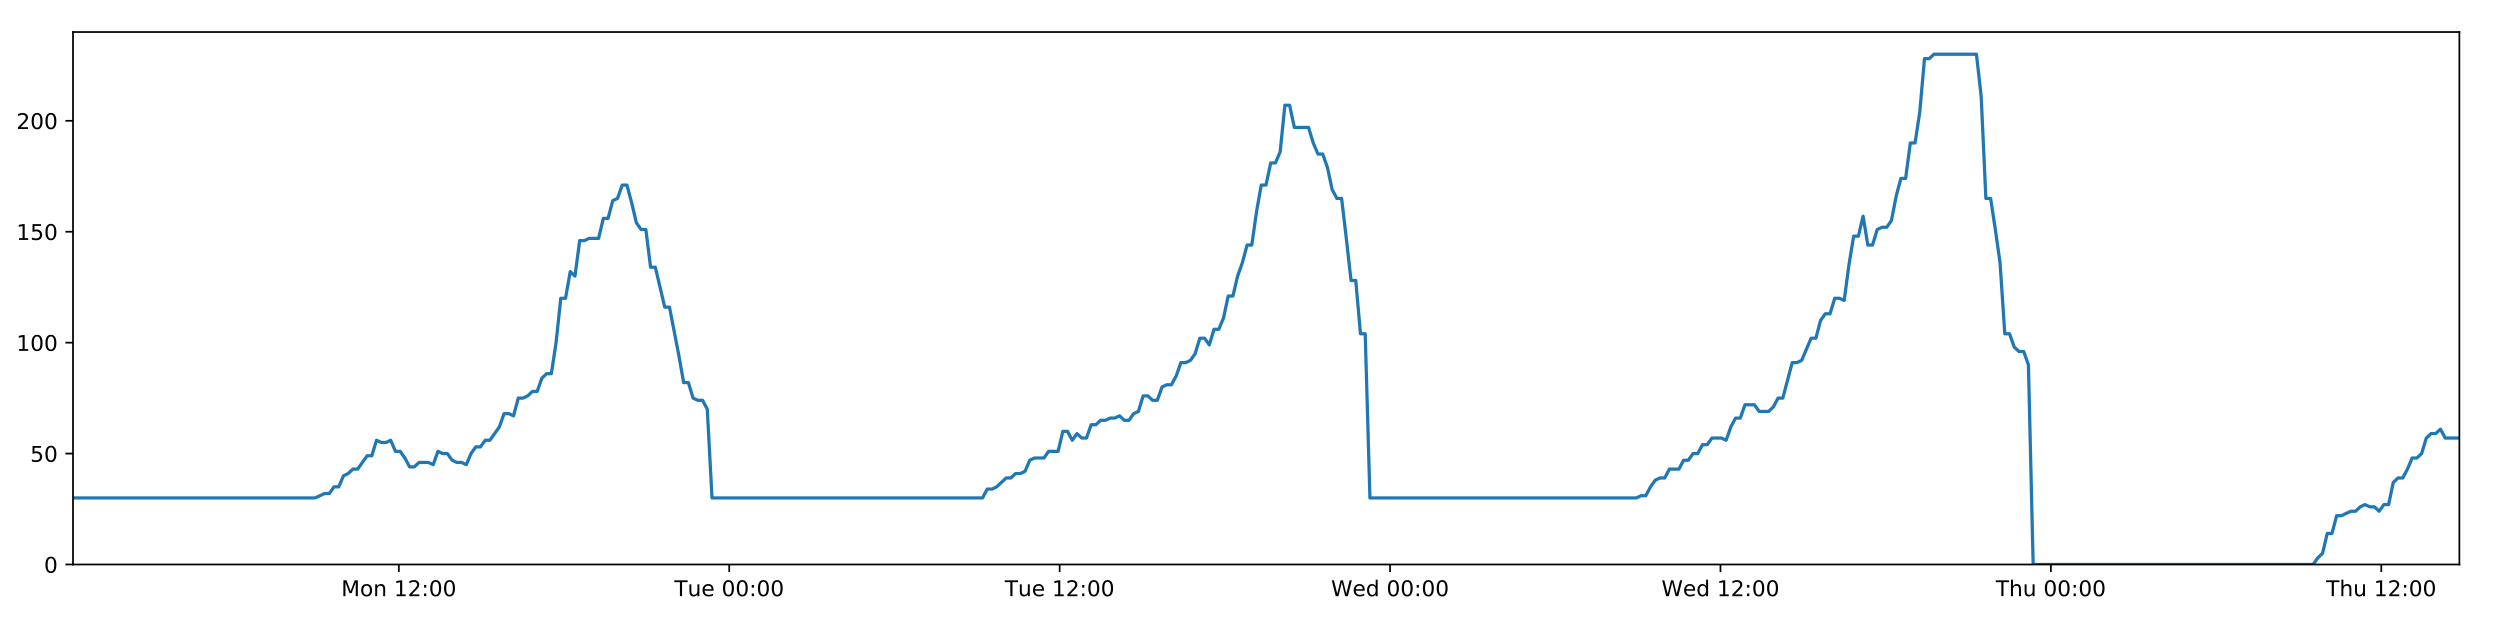
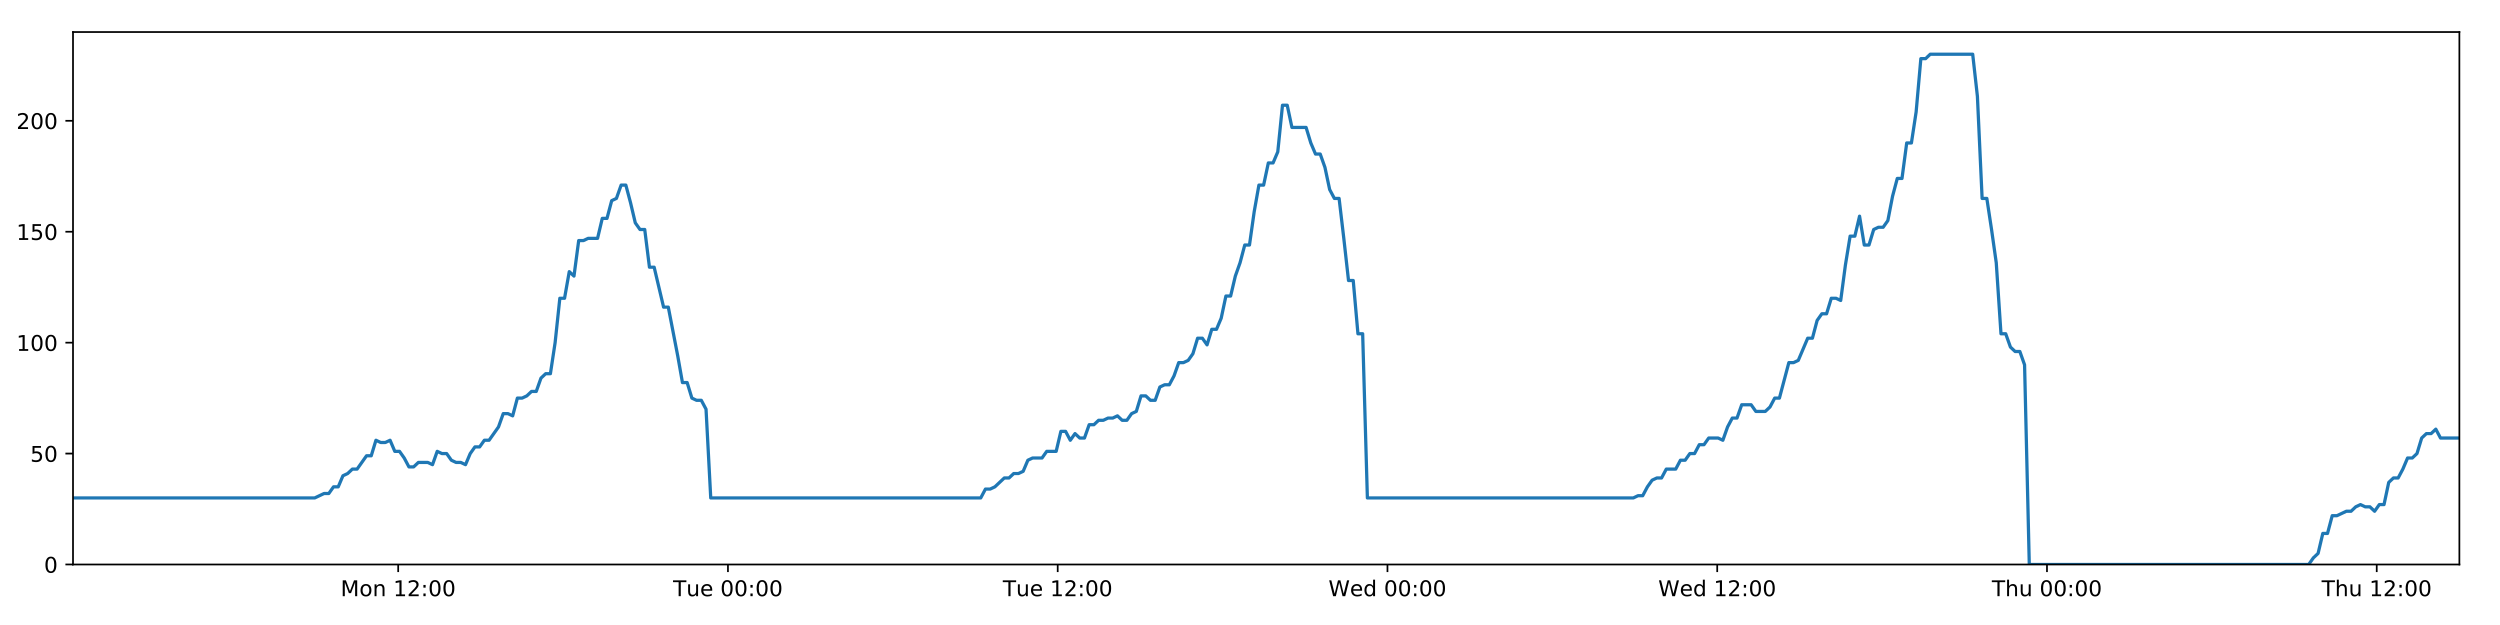
<svg xmlns="http://www.w3.org/2000/svg" xmlns:xlink="http://www.w3.org/1999/xlink" height="288pt" version="1.1" viewBox="0 0 1152 288" width="1152pt">
  <defs>
    <style type="text/css">
*{stroke-linecap:butt;stroke-linejoin:round;}
  </style>
  </defs>
  <g id="figure_1">
    <g id="patch_1">
      <path d="M 0 288  L 1152 288  L 1152 0  L 0 0  z " style="fill:#ffffff;" />
    </g>
    <g id="axes_1">
      <g id="patch_2">
        <path d="M 33.64 260.12  L 1133.28 260.12  L 1133.28 14.76  L 33.64 14.76  z " style="fill:#ffffff;" />
      </g>
      <g id="matplotlib.axis_1">
        <g id="xtick_1">
          <g id="line2d_1">
            <defs>
-               <path d="M 0 0  L 0 3.5  " id="mecad71736e" style="stroke:#000000;stroke-width:0.8;" />
-             </defs>
-             <g>
-               <use style="stroke:#000000;stroke-width:0.8;" x="183.782" xlink:href="#mecad71736e" y="260.12" />
+               <path d="M 0 0  L 0 3.5  " id="me3f78a4a50" style="stroke:#000000;stroke-width:0.8;" />
+             </defs>
+             <g>
+               <use style="stroke:#000000;stroke-width:0.8;" x="183.486" xlink:href="#me3f78a4a50" y="260.12" />
            </g>
          </g>
          <g id="text_1">
            <defs>
              <path d="M 9.812 72.906  L 24.516 72.906  L 43.109 23.297  L 61.812 72.906  L 76.516 72.906  L 76.516 0  L 66.891 0  L 66.891 64.016  L 48.094 14.016  L 38.188 14.016  L 19.391 64.016  L 19.391 0  L 9.812 0  z " id="DejaVuSans-77" />
              <path d="M 30.609 48.391  Q 23.391 48.391 19.188 42.75  Q 14.984 37.109 14.984 27.297  Q 14.984 17.484 19.156 11.844  Q 23.344 6.203 30.609 6.203  Q 37.797 6.203 41.984 11.859  Q 46.188 17.531 46.188 27.297  Q 46.188 37.016 41.984 42.703  Q 37.797 48.391 30.609 48.391  z M 30.609 56  Q 42.328 56 49.016 48.375  Q 55.719 40.766 55.719 27.297  Q 55.719 13.875 49.016 6.219  Q 42.328 -1.422 30.609 -1.422  Q 18.844 -1.422 12.172 6.219  Q 5.516 13.875 5.516 27.297  Q 5.516 40.766 12.172 48.375  Q 18.844 56 30.609 56  z " id="DejaVuSans-111" />
              <path d="M 54.891 33.016  L 54.891 0  L 45.906 0  L 45.906 32.719  Q 45.906 40.484 42.875 44.328  Q 39.844 48.188 33.797 48.188  Q 26.516 48.188 22.312 43.547  Q 18.109 38.922 18.109 30.906  L 18.109 0  L 9.078 0  L 9.078 54.688  L 18.109 54.688  L 18.109 46.188  Q 21.344 51.125 25.703 53.562  Q 30.078 56 35.797 56  Q 45.219 56 50.047 50.172  Q 54.891 44.344 54.891 33.016  z " id="DejaVuSans-110" />
              <path id="DejaVuSans-32" />
              <path d="M 12.406 8.297  L 28.516 8.297  L 28.516 63.922  L 10.984 60.406  L 10.984 69.391  L 28.422 72.906  L 38.281 72.906  L 38.281 8.297  L 54.391 8.297  L 54.391 0  L 12.406 0  z " id="DejaVuSans-49" />
              <path d="M 19.188 8.297  L 53.609 8.297  L 53.609 0  L 7.328 0  L 7.328 8.297  Q 12.938 14.109 22.625 23.891  Q 32.328 33.688 34.812 36.531  Q 39.547 41.844 41.422 45.531  Q 43.312 49.219 43.312 52.781  Q 43.312 58.594 39.234 62.25  Q 35.156 65.922 28.609 65.922  Q 23.969 65.922 18.812 64.312  Q 13.672 62.703 7.812 59.422  L 7.812 69.391  Q 13.766 71.781 18.938 73  Q 24.125 74.219 28.422 74.219  Q 39.75 74.219 46.484 68.547  Q 53.219 62.891 53.219 53.422  Q 53.219 48.922 51.531 44.891  Q 49.859 40.875 45.406 35.406  Q 44.188 33.984 37.641 27.219  Q 31.109 20.453 19.188 8.297  z " id="DejaVuSans-50" />
              <path d="M 11.719 12.406  L 22.016 12.406  L 22.016 0  L 11.719 0  z M 11.719 51.703  L 22.016 51.703  L 22.016 39.312  L 11.719 39.312  z " id="DejaVuSans-58" />
              <path d="M 31.781 66.406  Q 24.172 66.406 20.328 58.906  Q 16.5 51.422 16.5 36.375  Q 16.5 21.391 20.328 13.891  Q 24.172 6.391 31.781 6.391  Q 39.453 6.391 43.281 13.891  Q 47.125 21.391 47.125 36.375  Q 47.125 51.422 43.281 58.906  Q 39.453 66.406 31.781 66.406  z M 31.781 74.219  Q 44.047 74.219 50.516 64.516  Q 56.984 54.828 56.984 36.375  Q 56.984 17.969 50.516 8.266  Q 44.047 -1.422 31.781 -1.422  Q 19.531 -1.422 13.062 8.266  Q 6.594 17.969 6.594 36.375  Q 6.594 54.828 13.062 64.516  Q 19.531 74.219 31.781 74.219  z " id="DejaVuSans-48" />
            </defs>
-             <g transform="translate(157.2415 274.7184)scale(0.1 -0.1)">
+             <g transform="translate(156.9455 274.7184)scale(0.1 -0.1)">
              <use xlink:href="#DejaVuSans-77" />
              <use x="86.279" xlink:href="#DejaVuSans-111" />
              <use x="147.461" xlink:href="#DejaVuSans-110" />
              <use x="210.84" xlink:href="#DejaVuSans-32" />
              <use x="242.627" xlink:href="#DejaVuSans-49" />
              <use x="306.25" xlink:href="#DejaVuSans-50" />
              <use x="369.873" xlink:href="#DejaVuSans-58" />
              <use x="403.564" xlink:href="#DejaVuSans-48" />
              <use x="467.188" xlink:href="#DejaVuSans-48" />
            </g>
          </g>
        </g>
        <g id="xtick_2">
          <g id="line2d_2">
            <g>
-               <use style="stroke:#000000;stroke-width:0.8;" x="336.034" xlink:href="#mecad71736e" y="260.12" />
+               <use style="stroke:#000000;stroke-width:0.8;" x="335.438" xlink:href="#me3f78a4a50" y="260.12" />
            </g>
          </g>
          <g id="text_2">
            <defs>
              <path d="M -0.297 72.906  L 61.375 72.906  L 61.375 64.594  L 35.5 64.594  L 35.5 0  L 25.594 0  L 25.594 64.594  L -0.297 64.594  z " id="DejaVuSans-84" />
              <path d="M 8.5 21.578  L 8.5 54.688  L 17.484 54.688  L 17.484 21.922  Q 17.484 14.156 20.5 10.266  Q 23.531 6.391 29.594 6.391  Q 36.859 6.391 41.078 11.031  Q 45.312 15.672 45.312 23.688  L 45.312 54.688  L 54.297 54.688  L 54.297 0  L 45.312 0  L 45.312 8.406  Q 42.047 3.422 37.719 1  Q 33.406 -1.422 27.688 -1.422  Q 18.266 -1.422 13.375 4.438  Q 8.5 10.297 8.5 21.578  z M 31.109 56  z " id="DejaVuSans-117" />
              <path d="M 56.203 29.594  L 56.203 25.203  L 14.891 25.203  Q 15.484 15.922 20.484 11.062  Q 25.484 6.203 34.422 6.203  Q 39.594 6.203 44.453 7.469  Q 49.312 8.734 54.109 11.281  L 54.109 2.781  Q 49.266 0.734 44.188 -0.344  Q 39.109 -1.422 33.891 -1.422  Q 20.797 -1.422 13.156 6.188  Q 5.516 13.812 5.516 26.812  Q 5.516 40.234 12.766 48.109  Q 20.016 56 32.328 56  Q 43.359 56 49.781 48.891  Q 56.203 41.797 56.203 29.594  z M 47.219 32.234  Q 47.125 39.594 43.094 43.984  Q 39.062 48.391 32.422 48.391  Q 24.906 48.391 20.391 44.141  Q 15.875 39.891 15.188 32.172  z " id="DejaVuSans-101" />
            </defs>
-             <g transform="translate(310.7483 274.7184)scale(0.1 -0.1)">
+             <g transform="translate(310.1522 274.7184)scale(0.1 -0.1)">
              <use xlink:href="#DejaVuSans-84" />
              <use x="60.85" xlink:href="#DejaVuSans-117" />
              <use x="124.229" xlink:href="#DejaVuSans-101" />
              <use x="185.752" xlink:href="#DejaVuSans-32" />
              <use x="217.539" xlink:href="#DejaVuSans-48" />
              <use x="281.162" xlink:href="#DejaVuSans-48" />
              <use x="344.785" xlink:href="#DejaVuSans-58" />
              <use x="378.477" xlink:href="#DejaVuSans-48" />
              <use x="442.1" xlink:href="#DejaVuSans-48" />
            </g>
          </g>
        </g>
        <g id="xtick_3">
          <g id="line2d_3">
            <g>
-               <use style="stroke:#000000;stroke-width:0.8;" x="488.286" xlink:href="#mecad71736e" y="260.12" />
+               <use style="stroke:#000000;stroke-width:0.8;" x="487.39" xlink:href="#me3f78a4a50" y="260.12" />
            </g>
          </g>
          <g id="text_3">
-             <g transform="translate(463.0005 274.7184)scale(0.1 -0.1)">
+             <g transform="translate(462.1042 274.7184)scale(0.1 -0.1)">
              <use xlink:href="#DejaVuSans-84" />
              <use x="60.85" xlink:href="#DejaVuSans-117" />
              <use x="124.229" xlink:href="#DejaVuSans-101" />
              <use x="185.752" xlink:href="#DejaVuSans-32" />
              <use x="217.539" xlink:href="#DejaVuSans-49" />
              <use x="281.162" xlink:href="#DejaVuSans-50" />
              <use x="344.785" xlink:href="#DejaVuSans-58" />
              <use x="378.477" xlink:href="#DejaVuSans-48" />
              <use x="442.1" xlink:href="#DejaVuSans-48" />
            </g>
          </g>
        </g>
        <g id="xtick_4">
          <g id="line2d_4">
            <g>
-               <use style="stroke:#000000;stroke-width:0.8;" x="640.539" xlink:href="#mecad71736e" y="260.12" />
+               <use style="stroke:#000000;stroke-width:0.8;" x="639.342" xlink:href="#me3f78a4a50" y="260.12" />
            </g>
          </g>
          <g id="text_4">
            <defs>
              <path d="M 3.328 72.906  L 13.281 72.906  L 28.609 11.281  L 43.891 72.906  L 54.984 72.906  L 70.312 11.281  L 85.594 72.906  L 95.609 72.906  L 77.297 0  L 64.891 0  L 49.516 63.281  L 33.984 0  L 21.578 0  z " id="DejaVuSans-87" />
              <path d="M 45.406 46.391  L 45.406 75.984  L 54.391 75.984  L 54.391 0  L 45.406 0  L 45.406 8.203  Q 42.578 3.328 38.25 0.953  Q 33.938 -1.422 27.875 -1.422  Q 17.969 -1.422 11.734 6.484  Q 5.516 14.406 5.516 27.297  Q 5.516 40.188 11.734 48.094  Q 17.969 56 27.875 56  Q 33.938 56 38.25 53.625  Q 42.578 51.266 45.406 46.391  z M 14.797 27.297  Q 14.797 17.391 18.875 11.75  Q 22.953 6.109 30.078 6.109  Q 37.203 6.109 41.297 11.75  Q 45.406 17.391 45.406 27.297  Q 45.406 37.203 41.297 42.844  Q 37.203 48.484 30.078 48.484  Q 22.953 48.484 18.875 42.844  Q 14.797 37.203 14.797 27.297  z " id="DejaVuSans-100" />
            </defs>
-             <g transform="translate(613.3495 274.7184)scale(0.1 -0.1)">
+             <g transform="translate(612.1531 274.7184)scale(0.1 -0.1)">
              <use xlink:href="#DejaVuSans-87" />
              <use x="98.799" xlink:href="#DejaVuSans-101" />
              <use x="160.322" xlink:href="#DejaVuSans-100" />
              <use x="223.799" xlink:href="#DejaVuSans-32" />
              <use x="255.586" xlink:href="#DejaVuSans-48" />
              <use x="319.209" xlink:href="#DejaVuSans-48" />
              <use x="382.832" xlink:href="#DejaVuSans-58" />
              <use x="416.523" xlink:href="#DejaVuSans-48" />
              <use x="480.146" xlink:href="#DejaVuSans-48" />
            </g>
          </g>
        </g>
        <g id="xtick_5">
          <g id="line2d_5">
            <g>
-               <use style="stroke:#000000;stroke-width:0.8;" x="792.791" xlink:href="#mecad71736e" y="260.12" />
+               <use style="stroke:#000000;stroke-width:0.8;" x="791.294" xlink:href="#me3f78a4a50" y="260.12" />
            </g>
          </g>
          <g id="text_5">
-             <g transform="translate(765.6017 274.7184)scale(0.1 -0.1)">
+             <g transform="translate(764.1051 274.7184)scale(0.1 -0.1)">
              <use xlink:href="#DejaVuSans-87" />
              <use x="98.799" xlink:href="#DejaVuSans-101" />
              <use x="160.322" xlink:href="#DejaVuSans-100" />
              <use x="223.799" xlink:href="#DejaVuSans-32" />
              <use x="255.586" xlink:href="#DejaVuSans-49" />
              <use x="319.209" xlink:href="#DejaVuSans-50" />
              <use x="382.832" xlink:href="#DejaVuSans-58" />
              <use x="416.523" xlink:href="#DejaVuSans-48" />
              <use x="480.146" xlink:href="#DejaVuSans-48" />
            </g>
          </g>
        </g>
        <g id="xtick_6">
          <g id="line2d_6">
            <g>
-               <use style="stroke:#000000;stroke-width:0.8;" x="945.043" xlink:href="#mecad71736e" y="260.12" />
+               <use style="stroke:#000000;stroke-width:0.8;" x="943.246" xlink:href="#me3f78a4a50" y="260.12" />
            </g>
          </g>
          <g id="text_6">
            <defs>
              <path d="M 54.891 33.016  L 54.891 0  L 45.906 0  L 45.906 32.719  Q 45.906 40.484 42.875 44.328  Q 39.844 48.188 33.797 48.188  Q 26.516 48.188 22.312 43.547  Q 18.109 38.922 18.109 30.906  L 18.109 0  L 9.078 0  L 9.078 75.984  L 18.109 75.984  L 18.109 46.188  Q 21.344 51.125 25.703 53.562  Q 30.078 56 35.797 56  Q 45.219 56 50.047 50.172  Q 54.891 44.344 54.891 33.016  z " id="DejaVuSans-104" />
            </defs>
-             <g transform="translate(919.653 274.7184)scale(0.1 -0.1)">
+             <g transform="translate(917.8564 274.7184)scale(0.1 -0.1)">
              <use xlink:href="#DejaVuSans-84" />
              <use x="61.084" xlink:href="#DejaVuSans-104" />
              <use x="124.463" xlink:href="#DejaVuSans-117" />
              <use x="187.842" xlink:href="#DejaVuSans-32" />
              <use x="219.629" xlink:href="#DejaVuSans-48" />
              <use x="283.252" xlink:href="#DejaVuSans-48" />
              <use x="346.875" xlink:href="#DejaVuSans-58" />
              <use x="380.566" xlink:href="#DejaVuSans-48" />
              <use x="444.189" xlink:href="#DejaVuSans-48" />
            </g>
          </g>
        </g>
        <g id="xtick_7">
          <g id="line2d_7">
            <g>
-               <use style="stroke:#000000;stroke-width:0.8;" x="1097.295" xlink:href="#mecad71736e" y="260.12" />
+               <use style="stroke:#000000;stroke-width:0.8;" x="1095.198" xlink:href="#me3f78a4a50" y="260.12" />
            </g>
          </g>
          <g id="text_7">
-             <g transform="translate(1071.905 274.7184)scale(0.1 -0.1)">
+             <g transform="translate(1069.808 274.7184)scale(0.1 -0.1)">
              <use xlink:href="#DejaVuSans-84" />
              <use x="61.084" xlink:href="#DejaVuSans-104" />
              <use x="124.463" xlink:href="#DejaVuSans-117" />
              <use x="187.842" xlink:href="#DejaVuSans-32" />
              <use x="219.629" xlink:href="#DejaVuSans-49" />
              <use x="283.252" xlink:href="#DejaVuSans-50" />
              <use x="346.875" xlink:href="#DejaVuSans-58" />
              <use x="380.566" xlink:href="#DejaVuSans-48" />
              <use x="444.189" xlink:href="#DejaVuSans-48" />
            </g>
          </g>
        </g>
      </g>
      <g id="matplotlib.axis_2">
        <g id="ytick_1">
          <g id="line2d_8">
            <defs>
-               <path d="M 0 0  L -3.5 0  " id="md21b708d07" style="stroke:#000000;stroke-width:0.8;" />
-             </defs>
-             <g>
-               <use style="stroke:#000000;stroke-width:0.8;" x="33.64" xlink:href="#md21b708d07" y="260.12" />
+               <path d="M 0 0  L -3.5 0  " id="m65675f66d2" style="stroke:#000000;stroke-width:0.8;" />
+             </defs>
+             <g>
+               <use style="stroke:#000000;stroke-width:0.8;" x="33.64" xlink:href="#m65675f66d2" y="260.12" />
            </g>
          </g>
          <g id="text_8">
            <g transform="translate(20.2775 263.9192)scale(0.1 -0.1)">
              <use xlink:href="#DejaVuSans-48" />
            </g>
          </g>
        </g>
        <g id="ytick_2">
          <g id="line2d_9">
            <g>
-               <use style="stroke:#000000;stroke-width:0.8;" x="33.64" xlink:href="#md21b708d07" y="209.003" />
+               <use style="stroke:#000000;stroke-width:0.8;" x="33.64" xlink:href="#m65675f66d2" y="209.003" />
            </g>
          </g>
          <g id="text_9">
            <defs>
              <path d="M 10.797 72.906  L 49.516 72.906  L 49.516 64.594  L 19.828 64.594  L 19.828 46.734  Q 21.969 47.469 24.109 47.828  Q 26.266 48.188 28.422 48.188  Q 40.625 48.188 47.75 41.5  Q 54.891 34.812 54.891 23.391  Q 54.891 11.625 47.562 5.094  Q 40.234 -1.422 26.906 -1.422  Q 22.312 -1.422 17.547 -0.641  Q 12.797 0.141 7.719 1.703  L 7.719 11.625  Q 12.109 9.234 16.797 8.062  Q 21.484 6.891 26.703 6.891  Q 35.156 6.891 40.078 11.328  Q 45.016 15.766 45.016 23.391  Q 45.016 31 40.078 35.438  Q 35.156 39.891 26.703 39.891  Q 22.75 39.891 18.812 39.016  Q 14.891 38.141 10.797 36.281  z " id="DejaVuSans-53" />
            </defs>
            <g transform="translate(13.915 212.8026)scale(0.1 -0.1)">
              <use xlink:href="#DejaVuSans-53" />
              <use x="63.623" xlink:href="#DejaVuSans-48" />
            </g>
          </g>
        </g>
        <g id="ytick_3">
          <g id="line2d_10">
            <g>
-               <use style="stroke:#000000;stroke-width:0.8;" x="33.64" xlink:href="#md21b708d07" y="157.887" />
+               <use style="stroke:#000000;stroke-width:0.8;" x="33.64" xlink:href="#m65675f66d2" y="157.887" />
            </g>
          </g>
          <g id="text_10">
            <g transform="translate(7.5525 161.6859)scale(0.1 -0.1)">
              <use xlink:href="#DejaVuSans-49" />
              <use x="63.623" xlink:href="#DejaVuSans-48" />
              <use x="127.246" xlink:href="#DejaVuSans-48" />
            </g>
          </g>
        </g>
        <g id="ytick_4">
          <g id="line2d_11">
            <g>
-               <use style="stroke:#000000;stroke-width:0.8;" x="33.64" xlink:href="#md21b708d07" y="106.77" />
+               <use style="stroke:#000000;stroke-width:0.8;" x="33.64" xlink:href="#m65675f66d2" y="106.77" />
            </g>
          </g>
          <g id="text_11">
            <g transform="translate(7.5525 110.5692)scale(0.1 -0.1)">
              <use xlink:href="#DejaVuSans-49" />
              <use x="63.623" xlink:href="#DejaVuSans-53" />
              <use x="127.246" xlink:href="#DejaVuSans-48" />
            </g>
          </g>
        </g>
        <g id="ytick_5">
          <g id="line2d_12">
            <g>
-               <use style="stroke:#000000;stroke-width:0.8;" x="33.64" xlink:href="#md21b708d07" y="55.653" />
+               <use style="stroke:#000000;stroke-width:0.8;" x="33.64" xlink:href="#m65675f66d2" y="55.653" />
            </g>
          </g>
          <g id="text_12">
            <g transform="translate(7.5525 59.45255)scale(0.1 -0.1)">
              <use xlink:href="#DejaVuSans-50" />
              <use x="63.623" xlink:href="#DejaVuSans-48" />
              <use x="127.246" xlink:href="#DejaVuSans-48" />
            </g>
          </g>
        </g>
      </g>
      <g id="line2d_13">
-         <path clip-path="url(#p13641284ca)" d="M 33.64 229.45  L 145.246 229.45  L 149.569 227.405  L 151.745 227.405  L 153.92 224.338  L 156.097 224.338  L 158.273 219.227  L 160.451 218.204  L 162.626 216.16  L 164.805 216.16  L 169.159 210.026  L 171.334 210.026  L 173.509 202.869  L 175.685 203.892  L 177.861 203.892  L 180.036 202.869  L 182.213 207.981  L 184.39 207.981  L 186.566 211.048  L 188.74 215.137  L 190.916 215.137  L 193.093 213.093  L 197.444 213.093  L 199.624 214.115  L 201.802 207.981  L 203.977 209.003  L 206.154 209.003  L 208.332 212.07  L 210.507 213.093  L 212.684 213.093  L 214.865 214.115  L 217.039 209.003  L 219.214 205.936  L 221.389 205.936  L 223.57 202.869  L 225.744 202.869  L 230.095 196.735  L 232.281 190.601  L 234.456 190.601  L 236.635 191.624  L 238.813 183.445  L 240.99 183.445  L 243.166 182.423  L 245.343 180.378  L 247.522 180.378  L 249.701 174.244  L 251.88 172.199  L 254.06 172.199  L 256.235 157.887  L 258.416 137.44  L 260.592 137.44  L 262.767 125.172  L 264.946 127.217  L 267.126 110.859  L 269.301 110.859  L 271.479 109.837  L 275.829 109.837  L 278.008 100.636  L 280.182 100.636  L 282.359 92.457  L 284.535 91.435  L 286.714 85.301  L 288.894 85.301  L 291.072 93.48  L 293.249 102.681  L 295.424 105.748  L 297.61 105.748  L 299.789 123.127  L 301.963 123.127  L 306.315 141.529  L 308.494 141.529  L 312.853 164.021  L 315.027 176.289  L 317.201 176.289  L 319.38 183.445  L 321.559 184.467  L 323.736 184.467  L 325.916 188.557  L 328.09 229.45  L 452.748 229.45  L 454.925 225.361  L 457.101 225.361  L 459.278 224.338  L 463.629 220.249  L 465.805 220.249  L 467.981 218.204  L 470.158 218.204  L 472.335 217.182  L 474.511 212.07  L 476.69 211.048  L 481.04 211.048  L 483.218 207.981  L 487.573 207.981  L 489.75 198.78  L 491.927 198.78  L 494.102 202.869  L 496.278 199.802  L 498.461 201.847  L 500.637 201.847  L 502.813 195.713  L 504.991 195.713  L 507.167 193.668  L 509.344 193.668  L 511.521 192.646  L 513.697 192.646  L 515.874 191.624  L 518.049 193.668  L 520.225 193.668  L 522.401 190.601  L 524.576 189.579  L 526.751 182.423  L 528.931 182.423  L 531.108 184.467  L 533.285 184.467  L 535.46 178.333  L 537.636 177.311  L 539.816 177.311  L 541.991 173.222  L 544.166 167.088  L 546.35 167.088  L 548.533 166.065  L 550.71 162.998  L 552.884 155.842  L 555.065 155.842  L 557.242 158.909  L 559.418 151.753  L 561.595 151.753  L 563.769 146.641  L 565.945 136.418  L 568.124 136.418  L 570.299 127.217  L 572.476 121.083  L 574.651 112.904  L 576.828 112.904  L 579.005 97.569  L 581.184 85.301  L 583.359 85.301  L 585.535 75.078  L 587.719 75.078  L 589.898 69.966  L 592.075 48.497  L 594.256 48.497  L 596.431 58.72  L 602.967 58.72  L 605.145 65.877  L 607.32 70.988  L 609.496 70.988  L 611.672 77.122  L 613.851 87.346  L 616.03 91.435  L 618.207 91.435  L 620.381 109.837  L 622.556 129.261  L 624.732 129.261  L 626.908 153.797  L 629.088 153.797  L 631.267 229.45  L 754.06 229.45  L 756.206 228.428  L 758.38 228.428  L 760.558 224.338  L 762.734 221.271  L 764.913 220.249  L 767.089 220.249  L 769.269 216.16  L 773.625 216.16  L 775.804 212.07  L 777.98 212.07  L 780.156 209.003  L 782.332 209.003  L 784.507 204.914  L 786.684 204.914  L 788.861 201.847  L 793.217 201.847  L 795.394 202.869  L 797.568 196.735  L 799.745 192.646  L 801.922 192.646  L 804.099 186.512  L 808.453 186.512  L 810.629 189.579  L 814.985 189.579  L 817.161 187.534  L 819.335 183.445  L 821.508 183.445  L 825.863 167.088  L 828.041 167.088  L 830.216 166.065  L 834.568 155.842  L 836.743 155.842  L 838.918 147.663  L 841.094 144.596  L 843.273 144.596  L 845.45 137.44  L 847.627 137.44  L 849.803 138.462  L 851.98 122.105  L 854.157 108.815  L 856.335 108.815  L 858.511 99.614  L 860.687 112.904  L 862.863 112.904  L 865.042 105.748  L 867.217 104.725  L 869.395 104.725  L 871.571 101.658  L 873.748 90.413  L 875.925 82.234  L 878.101 82.234  L 880.279 65.877  L 882.454 65.877  L 884.632 51.564  L 886.812 27.028  L 888.988 27.028  L 891.164 24.983  L 910.745 24.983  L 912.922 44.408  L 915.097 91.435  L 917.272 91.435  L 919.448 105.748  L 921.624 121.083  L 923.806 153.797  L 925.989 153.797  L 928.17 159.931  L 930.345 161.976  L 932.521 161.976  L 934.697 168.11  L 936.876 260.12  L 1065.872 260.12  L 1068.046 257.053  L 1070.219 255.008  L 1072.396 245.807  L 1074.569 245.807  L 1076.743 237.629  L 1078.918 237.629  L 1083.266 235.584  L 1085.438 235.584  L 1087.611 233.539  L 1089.786 232.517  L 1091.961 233.539  L 1094.135 233.539  L 1096.312 235.584  L 1098.486 232.517  L 1100.659 232.517  L 1102.832 222.294  L 1105.008 220.249  L 1107.182 220.249  L 1109.355 216.16  L 1111.531 211.048  L 1113.703 211.048  L 1115.876 209.003  L 1118.049 201.847  L 1120.224 199.802  L 1122.398 199.802  L 1124.571 197.758  L 1126.745 201.847  L 1133.28 201.847  L 1133.28 201.847  " style="fill:none;stroke:#1f77b4;stroke-linecap:square;stroke-width:1.5;" />
+         <path clip-path="url(#p2aac540fbb)" d="M 33.64 229.45  L 145.026 229.45  L 149.34 227.405  L 151.512 227.405  L 153.683 224.338  L 155.855 224.338  L 158.027 219.227  L 160.201 218.204  L 162.371 216.16  L 164.546 216.16  L 168.892 210.026  L 171.063 210.026  L 173.233 202.869  L 175.405 203.892  L 177.577 203.892  L 179.748 202.869  L 181.92 207.981  L 184.093 207.981  L 186.264 211.048  L 188.435 215.137  L 190.606 215.137  L 192.779 213.093  L 197.122 213.093  L 199.297 214.115  L 201.471 207.981  L 203.642 209.003  L 205.814 209.003  L 207.987 212.07  L 210.159 213.093  L 212.331 213.093  L 214.508 214.115  L 216.677 209.003  L 218.848 205.936  L 221.019 205.936  L 223.195 202.869  L 225.365 202.869  L 229.707 196.735  L 231.889 190.601  L 234.06 190.601  L 236.235 191.624  L 238.409 183.445  L 240.581 183.445  L 242.753 182.423  L 244.926 180.378  L 247.1 180.378  L 249.275 174.244  L 251.45 172.199  L 253.626 172.199  L 255.796 157.887  L 257.973 137.44  L 260.144 137.44  L 262.316 125.172  L 264.49 127.217  L 266.666 110.859  L 268.837 110.859  L 271.01 109.837  L 275.352 109.837  L 277.526 100.636  L 279.696 100.636  L 281.869 92.457  L 284.041 91.435  L 286.215 85.301  L 288.391 85.301  L 290.565 93.48  L 292.737 102.681  L 294.908 105.748  L 297.089 105.748  L 299.264 123.127  L 301.434 123.127  L 305.778 141.529  L 307.952 141.529  L 312.302 164.021  L 314.472 176.289  L 316.642 176.289  L 318.817 183.445  L 320.992 184.467  L 323.164 184.467  L 325.339 188.557  L 327.509 229.45  L 451.922 229.45  L 454.095 225.361  L 456.266 225.361  L 458.439 224.338  L 462.781 220.249  L 464.953 220.249  L 467.125 218.204  L 469.298 218.204  L 471.47 217.182  L 473.642 212.07  L 475.816 211.048  L 480.158 211.048  L 482.331 207.981  L 486.678 207.981  L 488.851 198.78  L 491.024 198.78  L 493.195 202.869  L 495.366 199.802  L 497.545 201.847  L 499.716 201.847  L 501.888 195.713  L 504.062 195.713  L 506.234 193.668  L 508.406 193.668  L 510.579 192.646  L 512.751 192.646  L 514.923 191.624  L 517.094 193.668  L 519.265 193.668  L 521.437 190.601  L 523.609 189.579  L 525.779 182.423  L 527.955 182.423  L 530.127 184.467  L 532.3 184.467  L 534.47 178.333  L 536.643 177.311  L 538.818 177.311  L 540.989 173.222  L 543.159 167.088  L 545.339 167.088  L 547.518 166.065  L 549.69 162.998  L 551.861 155.842  L 554.037 155.842  L 556.21 158.909  L 558.382 151.753  L 560.555 151.753  L 562.724 146.641  L 564.896 136.418  L 567.07 136.418  L 569.241 127.217  L 571.414 121.083  L 573.585 112.904  L 575.757 112.904  L 577.93 97.569  L 580.104 85.301  L 582.275 85.301  L 584.447 75.078  L 586.627 75.078  L 588.802 69.966  L 590.975 48.497  L 593.151 48.497  L 595.322 58.72  L 601.845 58.72  L 604.018 65.877  L 606.189 70.988  L 608.361 70.988  L 610.533 77.122  L 612.708 87.346  L 614.882 91.435  L 617.055 91.435  L 619.224 109.837  L 621.396 129.261  L 623.567 129.261  L 625.739 153.797  L 627.914 153.797  L 630.088 229.45  L 752.64 229.45  L 754.782 228.428  L 756.952 228.428  L 759.125 224.338  L 761.297 221.271  L 763.471 220.249  L 765.643 220.249  L 767.819 216.16  L 772.166 216.16  L 774.341 212.07  L 776.513 212.07  L 778.684 209.003  L 780.856 209.003  L 783.027 204.914  L 785.199 204.914  L 787.372 201.847  L 791.719 201.847  L 793.892 202.869  L 796.062 196.735  L 798.235 192.646  L 800.408 192.646  L 802.581 186.512  L 806.926 186.512  L 809.097 189.579  L 813.444 189.579  L 815.616 187.534  L 817.786 183.445  L 819.955 183.445  L 824.302 167.088  L 826.475 167.088  L 828.646 166.065  L 832.989 155.842  L 835.16 155.842  L 837.331 147.663  L 839.502 144.596  L 841.677 144.596  L 843.849 137.44  L 846.023 137.44  L 848.194 138.462  L 850.367 122.105  L 852.539 108.815  L 854.713 108.815  L 856.885 99.614  L 859.057 112.904  L 861.228 112.904  L 863.403 105.748  L 865.574 104.725  L 867.747 104.725  L 869.919 101.658  L 872.092 90.413  L 874.265 82.234  L 876.436 82.234  L 878.61 65.877  L 880.78 65.877  L 882.955 51.564  L 885.13 27.028  L 887.302 27.028  L 889.473 24.983  L 909.016 24.983  L 911.188 44.408  L 913.359 91.435  L 915.53 91.435  L 917.702 105.748  L 919.874 121.083  L 922.051 153.797  L 924.229 153.797  L 926.407 159.931  L 928.577 161.976  L 930.749 161.976  L 932.921 168.11  L 935.095 260.12  L 1063.837 260.12  L 1066.007 257.053  L 1068.176 255.008  L 1070.348 245.807  L 1072.517 245.807  L 1074.687 237.629  L 1076.857 237.629  L 1081.197 235.584  L 1083.364 235.584  L 1085.534 233.539  L 1087.704 232.517  L 1089.875 233.539  L 1092.044 233.539  L 1094.217 235.584  L 1096.386 232.517  L 1098.555 232.517  L 1100.725 222.294  L 1102.896 220.249  L 1105.065 220.249  L 1107.235 216.16  L 1109.407 211.048  L 1111.574 211.048  L 1113.743 209.003  L 1115.912 201.847  L 1118.082 199.802  L 1120.251 199.802  L 1122.421 197.758  L 1124.59 201.847  L 1133.28 201.847  L 1133.28 201.847  " style="fill:none;stroke:#1f77b4;stroke-linecap:square;stroke-width:1.5;" />
      </g>
      <g id="patch_3">
        <path d="M 33.64 260.12  L 33.64 14.76  " style="fill:none;stroke:#000000;stroke-linecap:square;stroke-linejoin:miter;stroke-width:0.8;" />
      </g>
      <g id="patch_4">
        <path d="M 1133.28 260.12  L 1133.28 14.76  " style="fill:none;stroke:#000000;stroke-linecap:square;stroke-linejoin:miter;stroke-width:0.8;" />
      </g>
      <g id="patch_5">
        <path d="M 33.64 260.12  L 1133.28 260.12  " style="fill:none;stroke:#000000;stroke-linecap:square;stroke-linejoin:miter;stroke-width:0.8;" />
      </g>
      <g id="patch_6">
        <path d="M 33.64 14.76  L 1133.28 14.76  " style="fill:none;stroke:#000000;stroke-linecap:square;stroke-linejoin:miter;stroke-width:0.8;" />
      </g>
    </g>
  </g>
  <defs>
-     <clipPath id="p13641284ca">
+     <clipPath id="p2aac540fbb">
      <rect height="245.36" width="1099.64" x="33.64" y="14.76" />
    </clipPath>
  </defs>
</svg>
